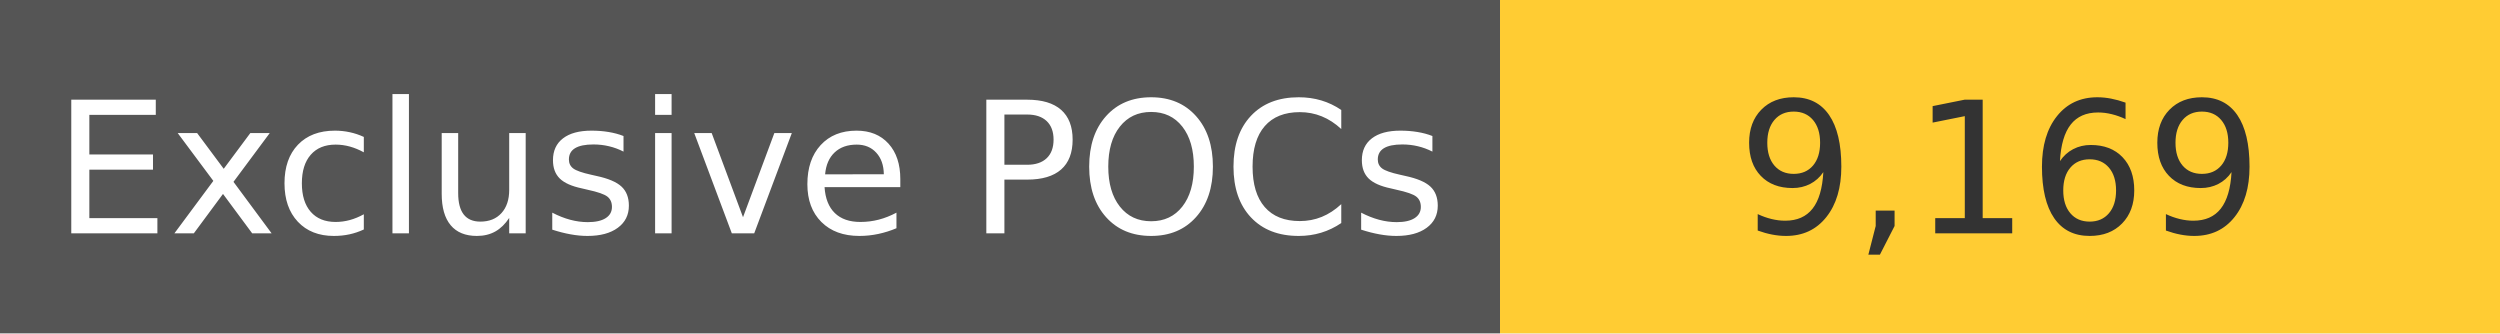
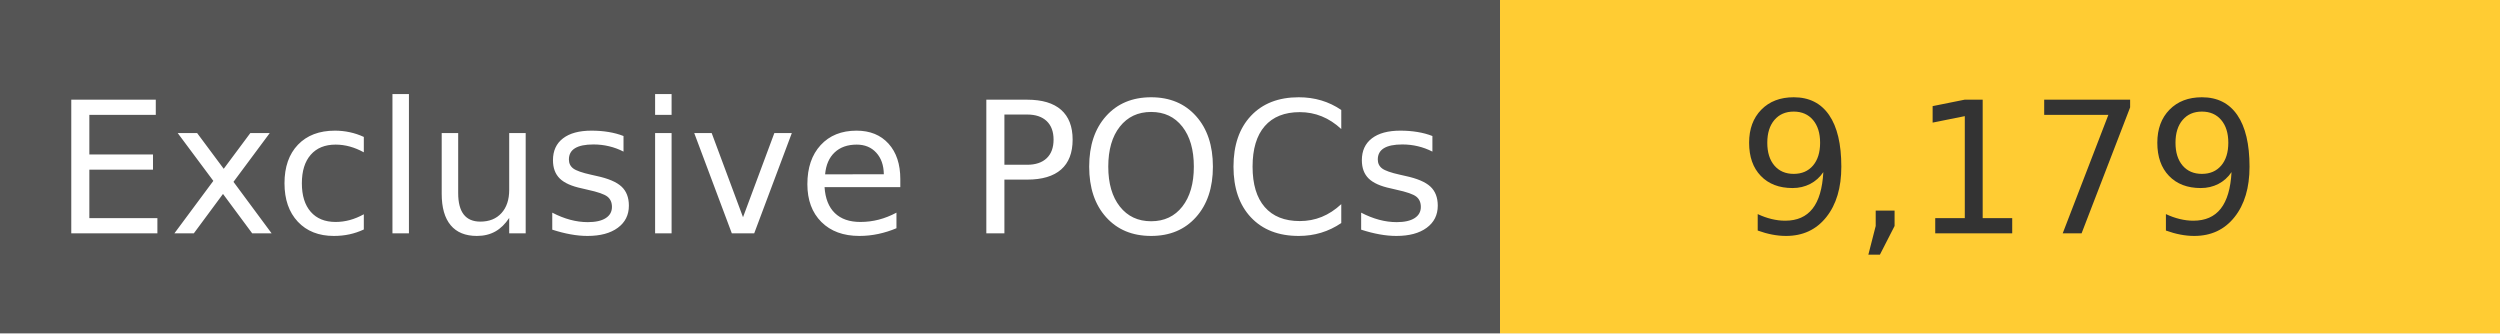
<svg xmlns="http://www.w3.org/2000/svg" width="150" height="20" role="img">
  <linearGradient id="s" x2="0" y2="100%">
    <stop offset="0" stop-color="#bbb" stop-opacity=".1" />
    <stop offset="1" stop-opacity=".1" />
  </linearGradient>
  <g>
    <rect width="90" height="20" fill="#555" />
    <rect x="90" width="267" height="20" fill="#ffcc33" />
  </g>
  <g fill="#fff" text-anchor="middle" font-family="Verdana,Geneva,DejaVu Sans,sans-serif" text-rendering="geometricPrecision" font-size="110">
    <text x="450" y="140" transform="scale(.1)" fill="#fff">
            Exclusive POCs
        </text>
    <text x="1200" y="140" transform="scale(.1)" fill="#333">
-             9,169
+             9,179
        </text>
  </g>
</svg>
